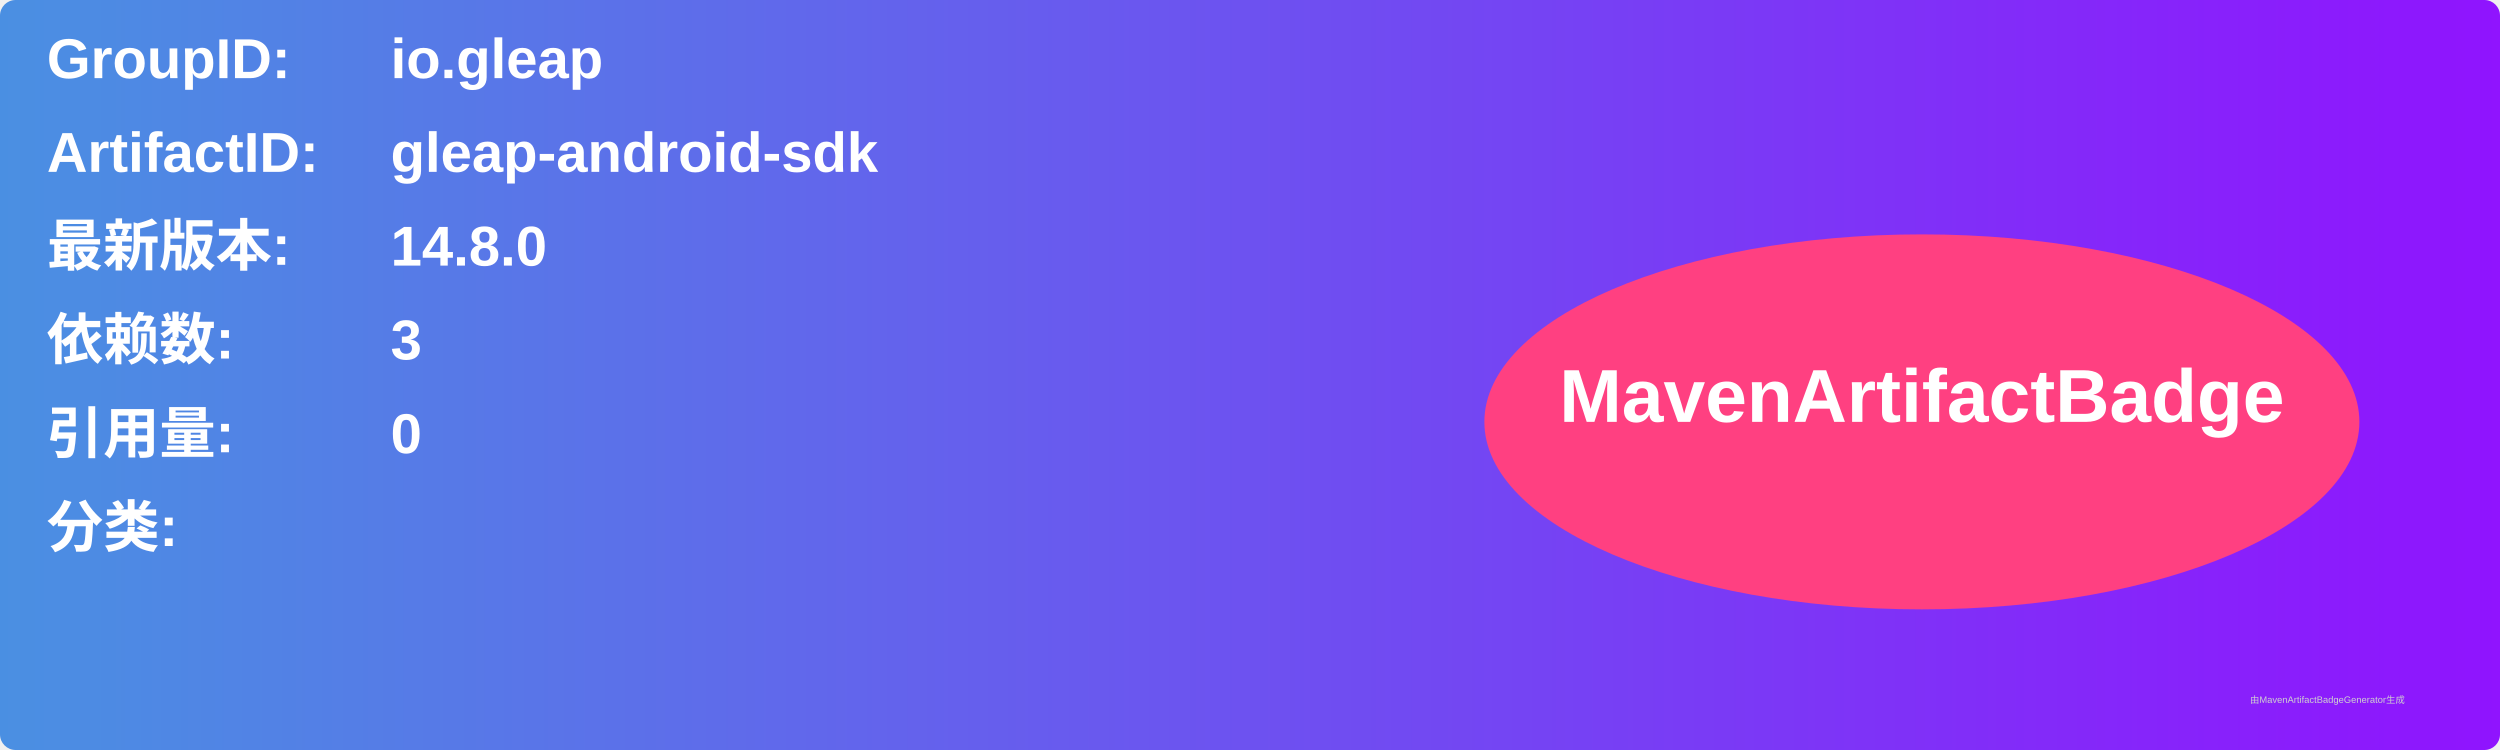
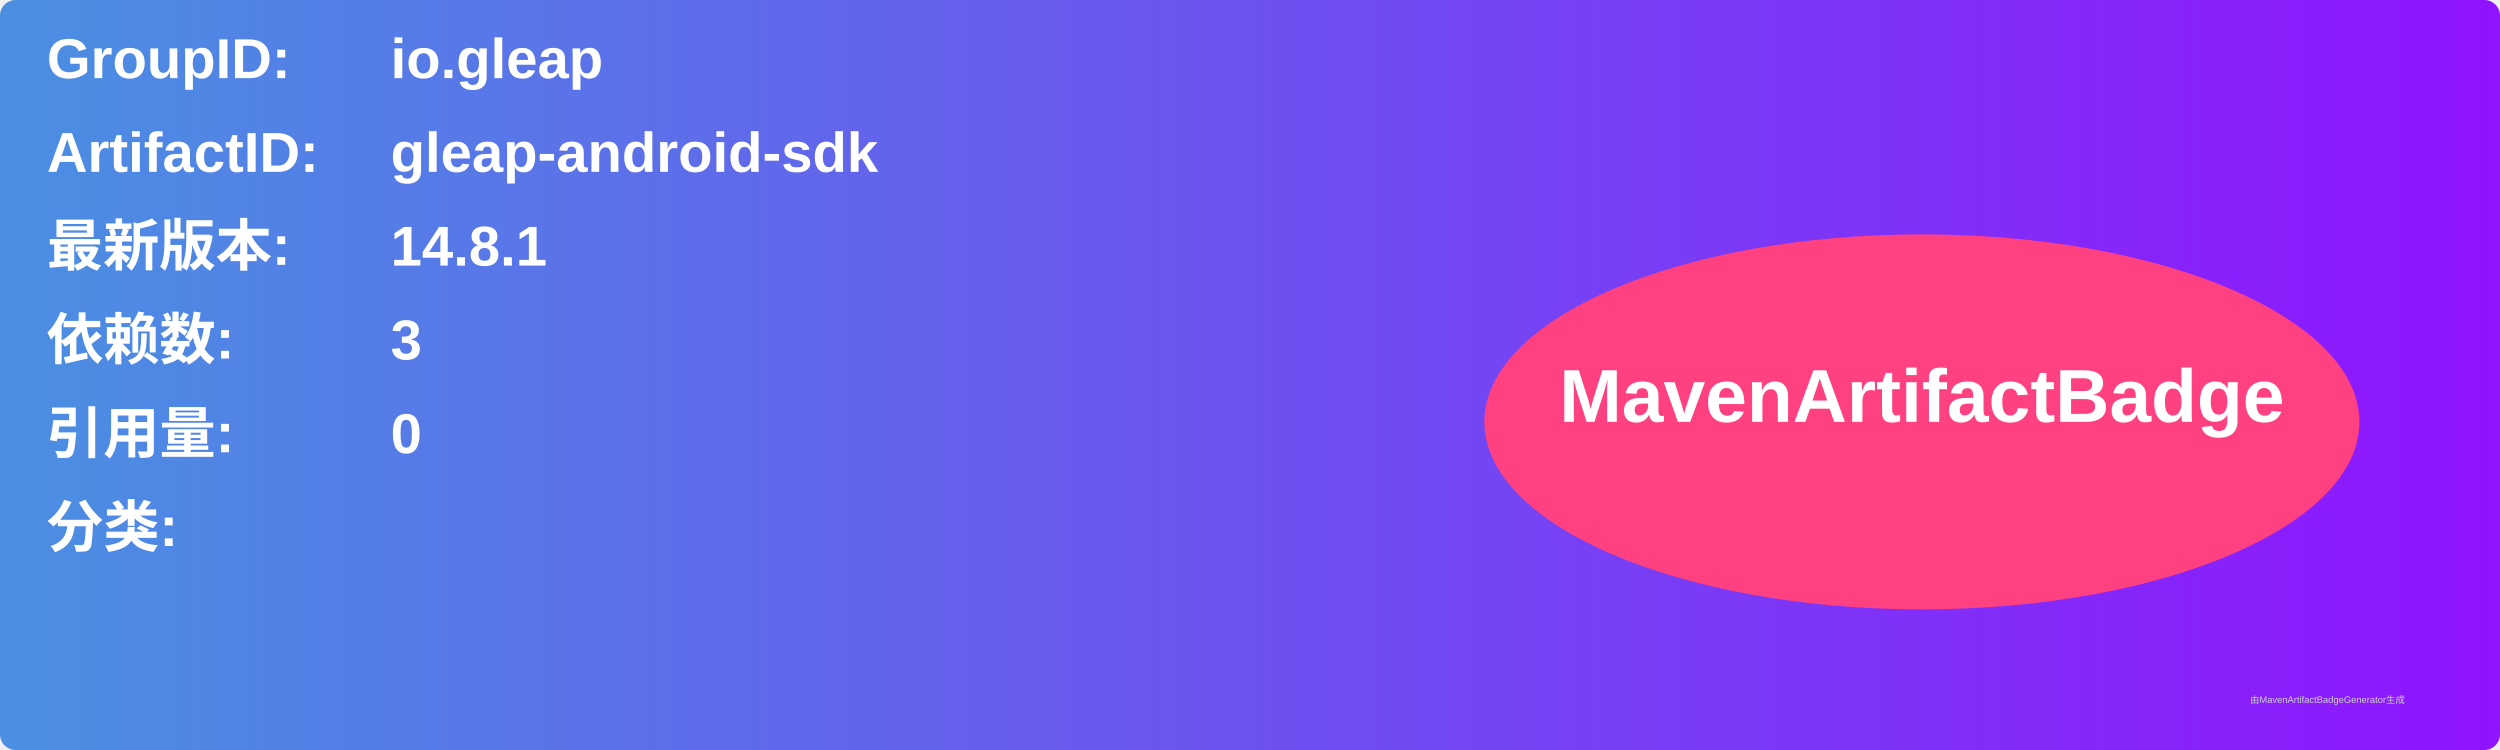
<svg xmlns="http://www.w3.org/2000/svg" width="800" height="240" viewBox="0 0 800 240">
  <linearGradient id="grad" x1="0%" y1="0%" x2="100%" y2="0%">
    <stop offset="0%" stop-color="#4a90e2" />
    <stop offset="100%" stop-color="#9013fe" />
  </linearGradient>
  <rect width="100%" height="100%" rx="5" ry="5" fill="url(#grad)" />
  <g transform="translate(15, 15)">
    <text x="0" y="10" font-family="Arial" font-size="18" fill="white" font-weight="bold" width="260">GroupID:</text>
    <text x="110" y="10" font-family="Arial" font-size="18" fill="white" font-weight="bold" width="460">io.gleap</text>
    <text x="0" y="40" font-family="Arial" font-size="18" fill="white" font-weight="bold" width="260">ArtifactID:</text>
    <text x="110" y="40" font-family="Arial" font-size="18" fill="white" font-weight="bold" width="460">gleap-android-sdk</text>
    <text x="0" y="70" font-family="Arial" font-size="18" fill="white" font-weight="bold">最新版本:</text>
    <text x="110" y="70" font-family="Arial" font-size="18" fill="white" font-weight="bold">
-       <tspan font-weight="bold">14.8.0</tspan>
+       <tspan font-weight="bold">14.8.1</tspan>
    </text>
    <text x="0" y="100" font-family="Arial" font-size="18" fill="white" font-weight="bold">依赖数: </text>
    <text x="110" y="100" font-family="Arial" font-size="18" fill="white">
      <tspan font-weight="bold">3</tspan>
    </text>
    <text x="0" y="130" font-family="Arial" font-size="18" fill="white" font-weight="bold">引用量: </text>
    <text x="110" y="130" font-family="Arial" font-size="18" fill="white">
      <tspan font-weight="bold">0</tspan>
    </text>
    <text x="0" y="160" font-family="Arial" font-size="18" fill="white" font-weight="bold">分类:</text>
    <text x="10" y="190" font-family="Arial" font-size="10" fill="white">
      <tspan font-weight="bold" />
    </text>
    <ellipse cx="600" cy="120" rx="140" ry="60" fill="#ff4081" />
    <text x="600" y="120" text-anchor="middle" font-family="Arial" font-size="24" fill="white" font-weight="bold">MavenArtifactBadge</text>
  </g>
  <text x="720" y="225" font-family="Arial" font-size="3" fill="#d0d0d0">由MavenArtifactBadgeGenerator生成</text>
</svg>
